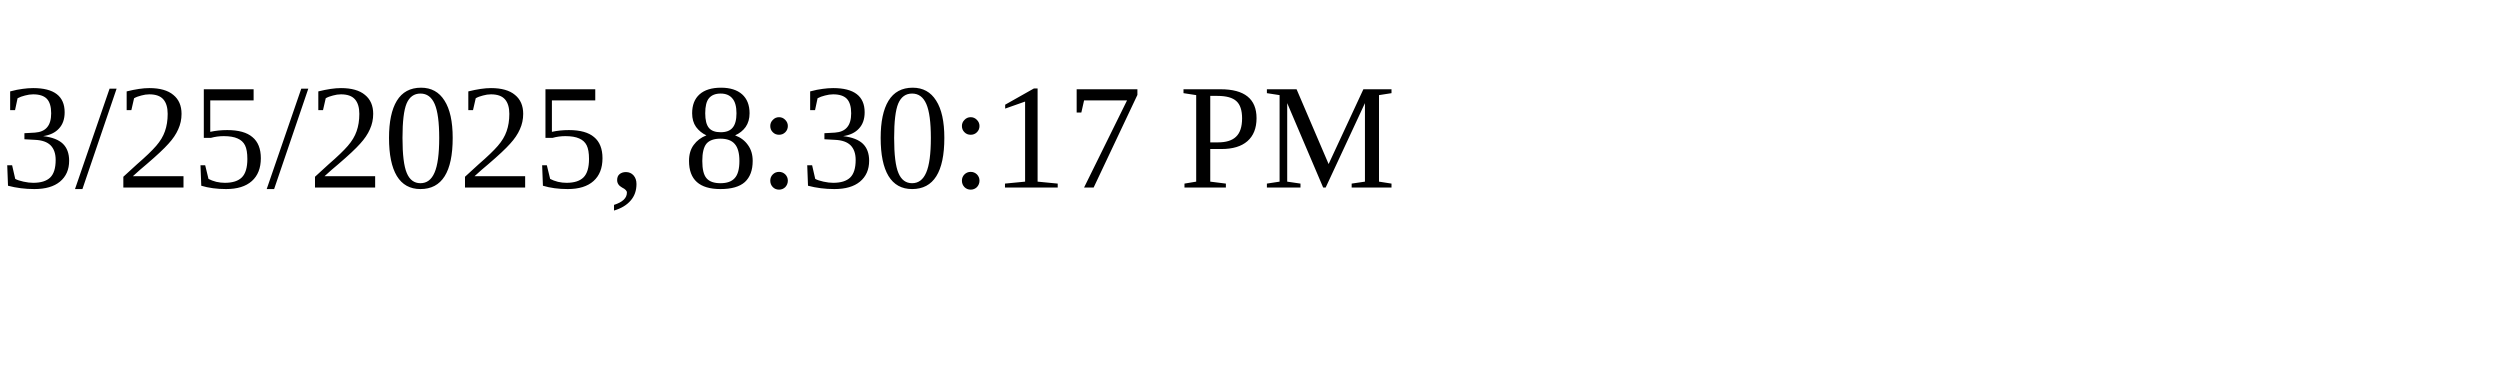
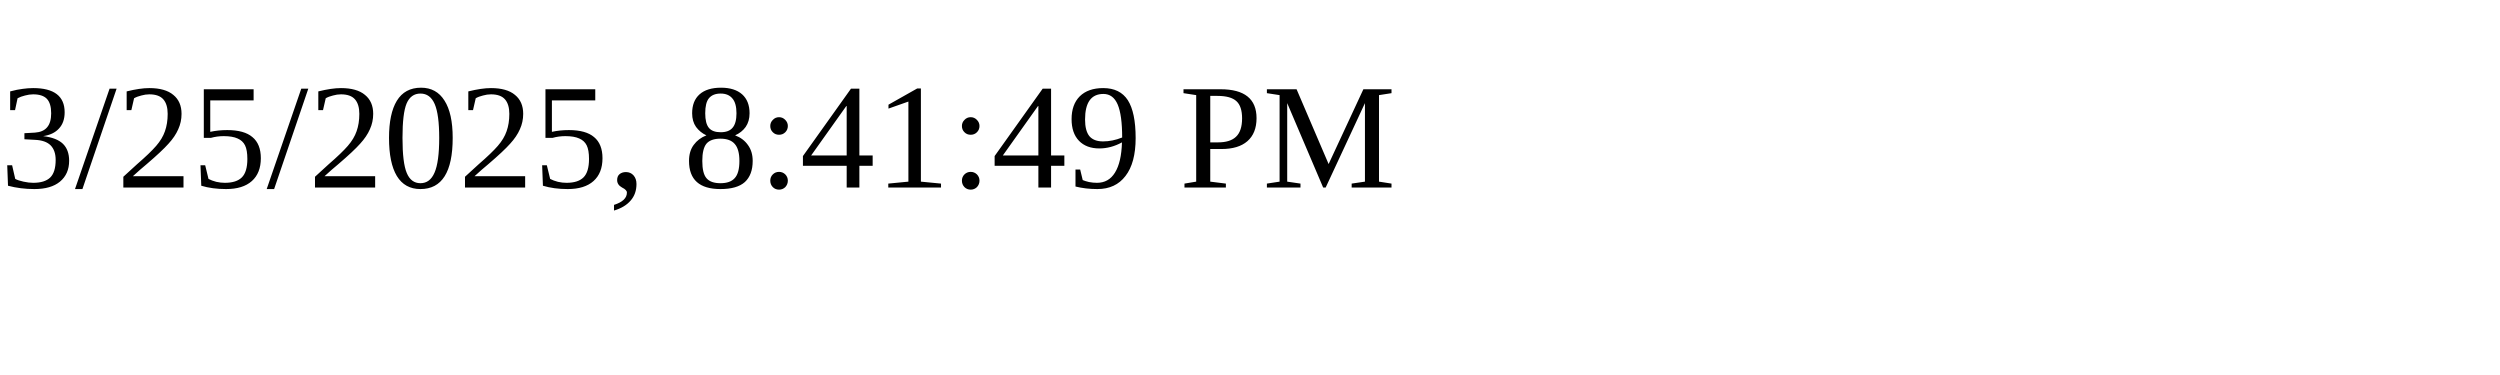
<svg xmlns="http://www.w3.org/2000/svg" height="30" width="200">
-   <text x="0" y="15">3/25/2025, 8:30:17 PM</text>
+   <text x="0" y="15">3/25/2025, 8:41:49 PM</text>
</svg>
